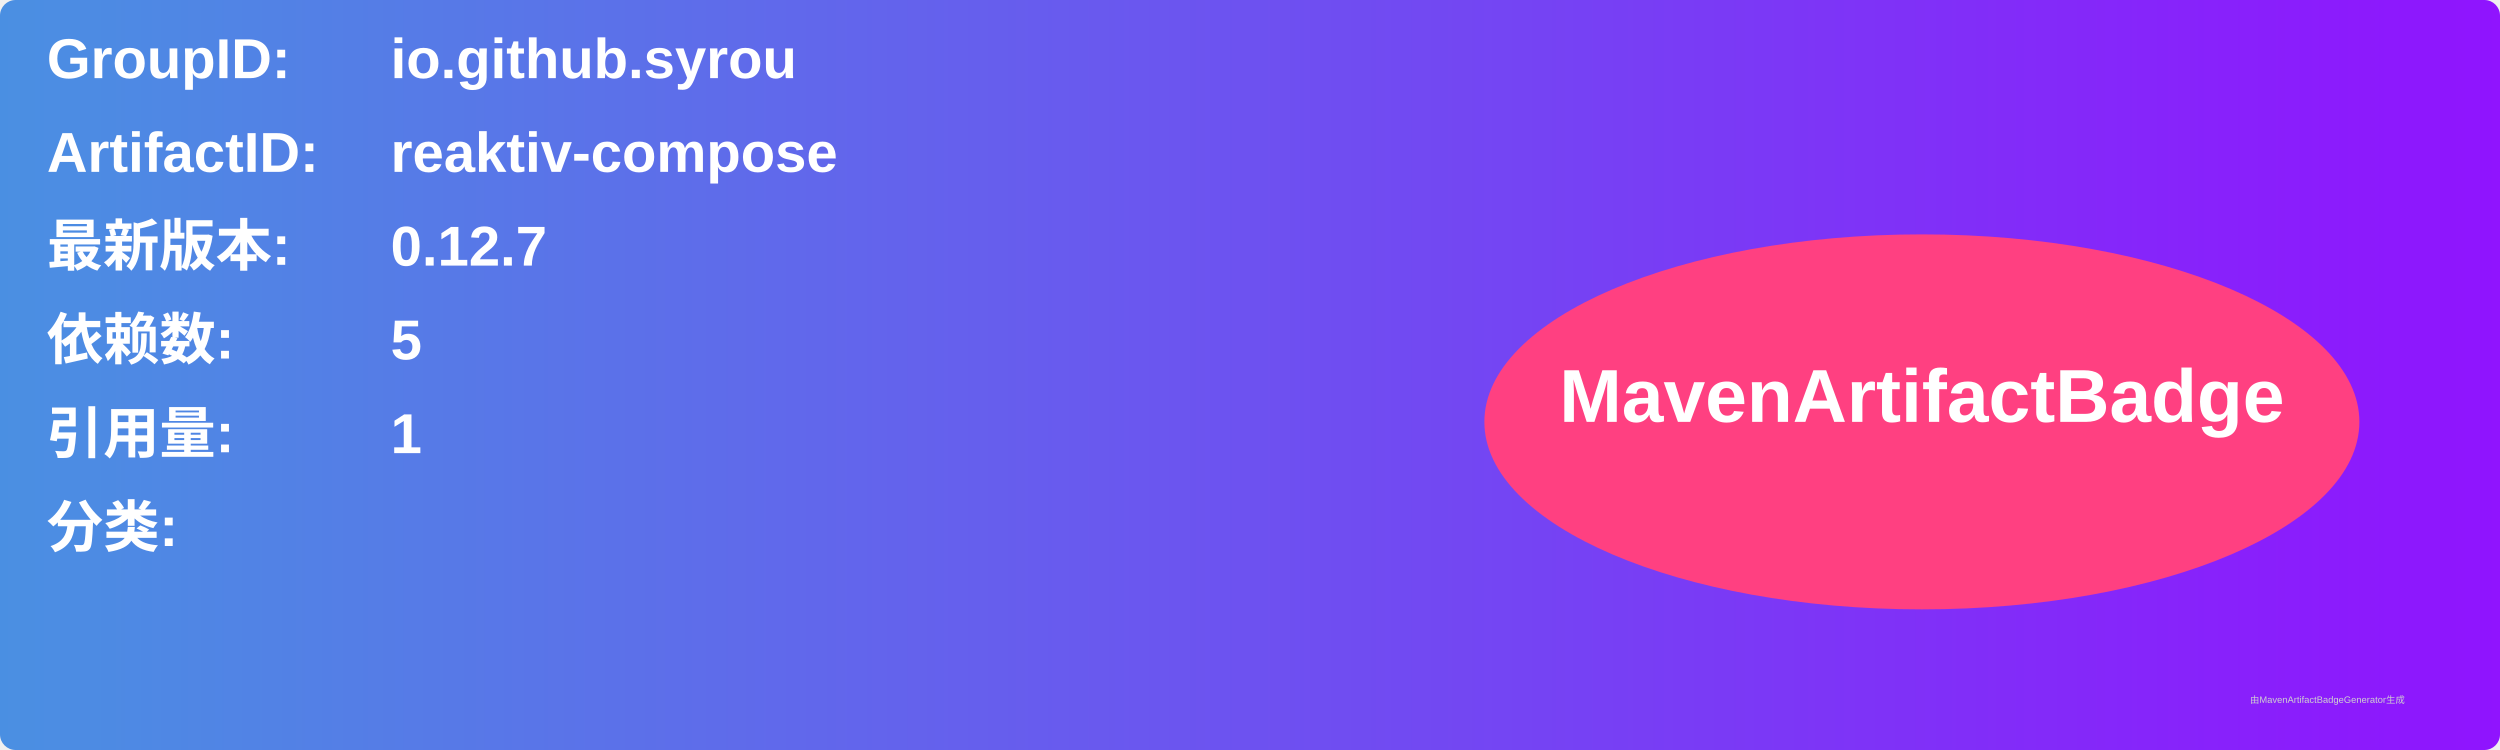
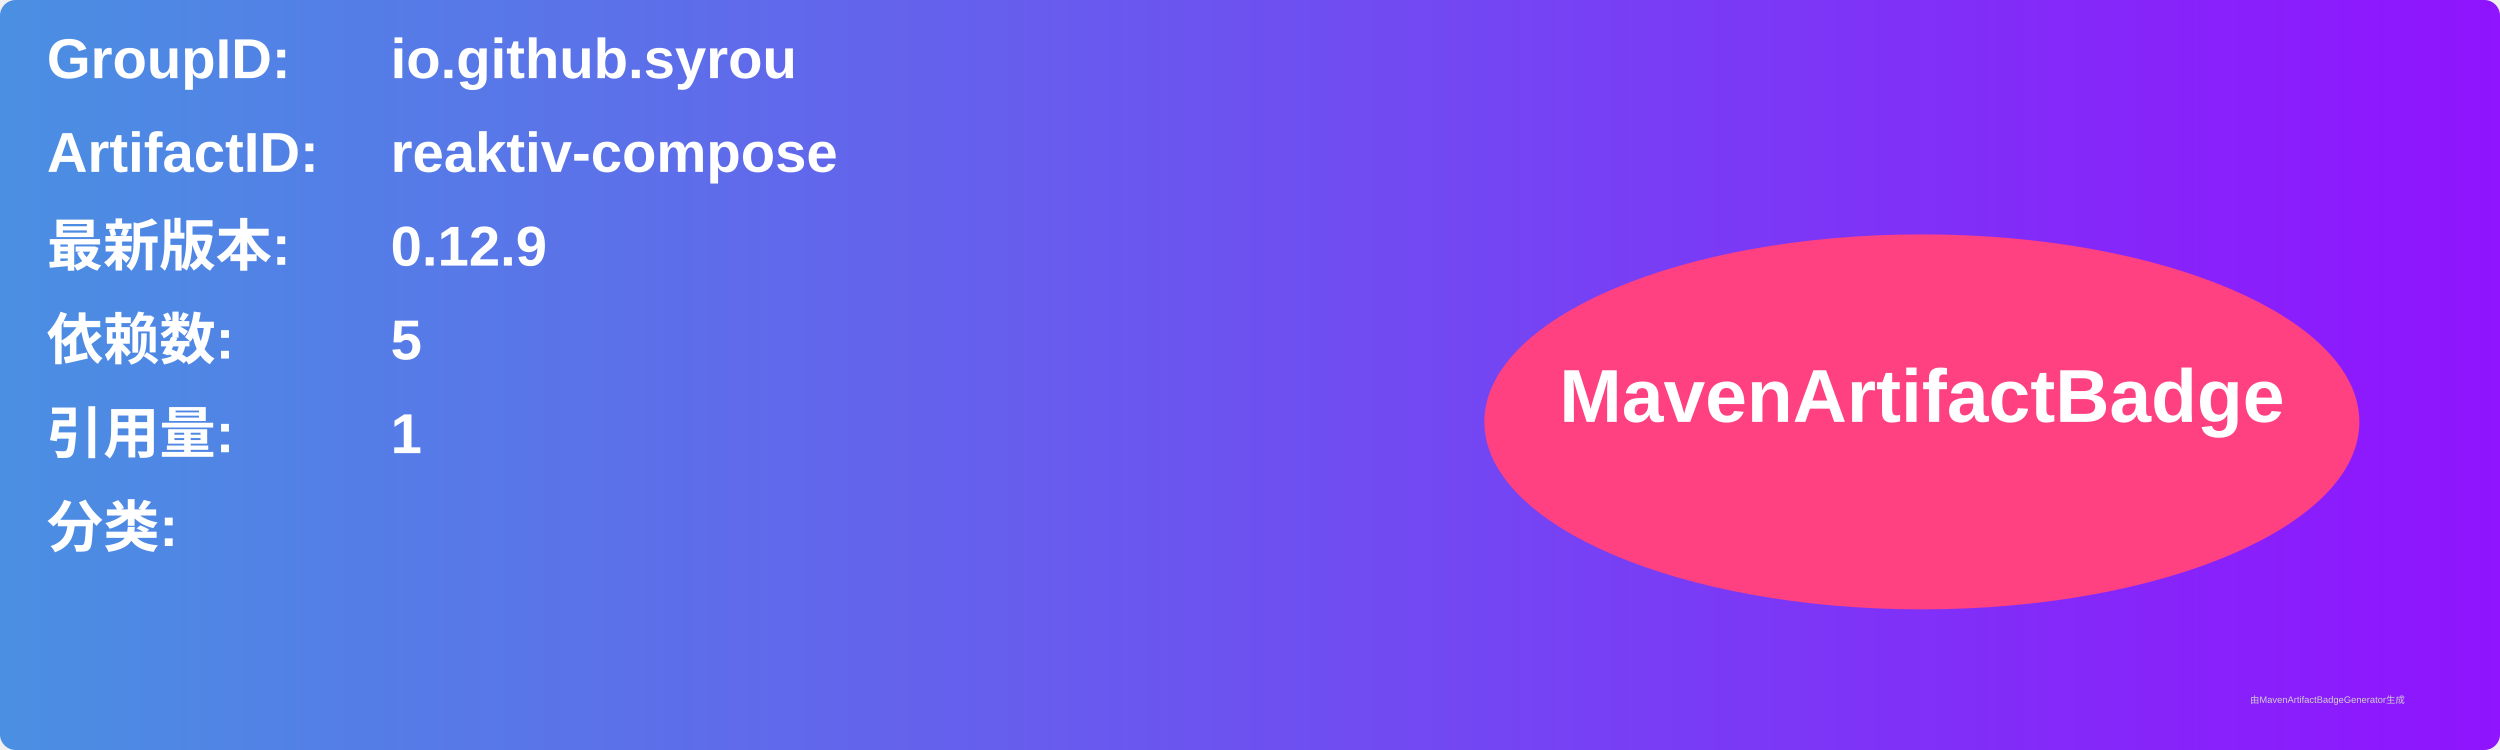
<svg xmlns="http://www.w3.org/2000/svg" width="800" height="240" viewBox="0 0 800 240">
  <linearGradient id="grad" x1="0%" y1="0%" x2="100%" y2="0%">
    <stop offset="0%" stop-color="#4a90e2" />
    <stop offset="100%" stop-color="#9013fe" />
  </linearGradient>
  <rect width="100%" height="100%" rx="5" ry="5" fill="url(#grad)" />
  <g transform="translate(15, 15)">
    <text x="0" y="10" font-family="Arial" font-size="18" fill="white" font-weight="bold" width="260">GroupID:</text>
    <text x="110" y="10" font-family="Arial" font-size="18" fill="white" font-weight="bold" width="460">io.github.syrou</text>
    <text x="0" y="40" font-family="Arial" font-size="18" fill="white" font-weight="bold" width="260">ArtifactID:</text>
    <text x="110" y="40" font-family="Arial" font-size="18" fill="white" font-weight="bold" width="460">reaktiv-compose</text>
    <text x="0" y="70" font-family="Arial" font-size="18" fill="white" font-weight="bold">最新版本:</text>
    <text x="110" y="70" font-family="Arial" font-size="18" fill="white" font-weight="bold">
-       <tspan font-weight="bold">0.12.7</tspan>
+       <tspan font-weight="bold">0.12.9</tspan>
    </text>
    <text x="0" y="100" font-family="Arial" font-size="18" fill="white" font-weight="bold">依赖数: </text>
    <text x="110" y="100" font-family="Arial" font-size="18" fill="white">
      <tspan font-weight="bold">5</tspan>
    </text>
    <text x="0" y="130" font-family="Arial" font-size="18" fill="white" font-weight="bold">引用量: </text>
    <text x="110" y="130" font-family="Arial" font-size="18" fill="white">
      <tspan font-weight="bold">1</tspan>
    </text>
    <text x="0" y="160" font-family="Arial" font-size="18" fill="white" font-weight="bold">分类:</text>
    <text x="10" y="190" font-family="Arial" font-size="10" fill="white">
      <tspan font-weight="bold" />
    </text>
    <ellipse cx="600" cy="120" rx="140" ry="60" fill="#ff4081" />
    <text x="600" y="120" text-anchor="middle" font-family="Arial" font-size="24" fill="white" font-weight="bold">MavenArtifactBadge</text>
  </g>
  <text x="720" y="225" font-family="Arial" font-size="3" fill="#d0d0d0">由MavenArtifactBadgeGenerator生成</text>
</svg>
